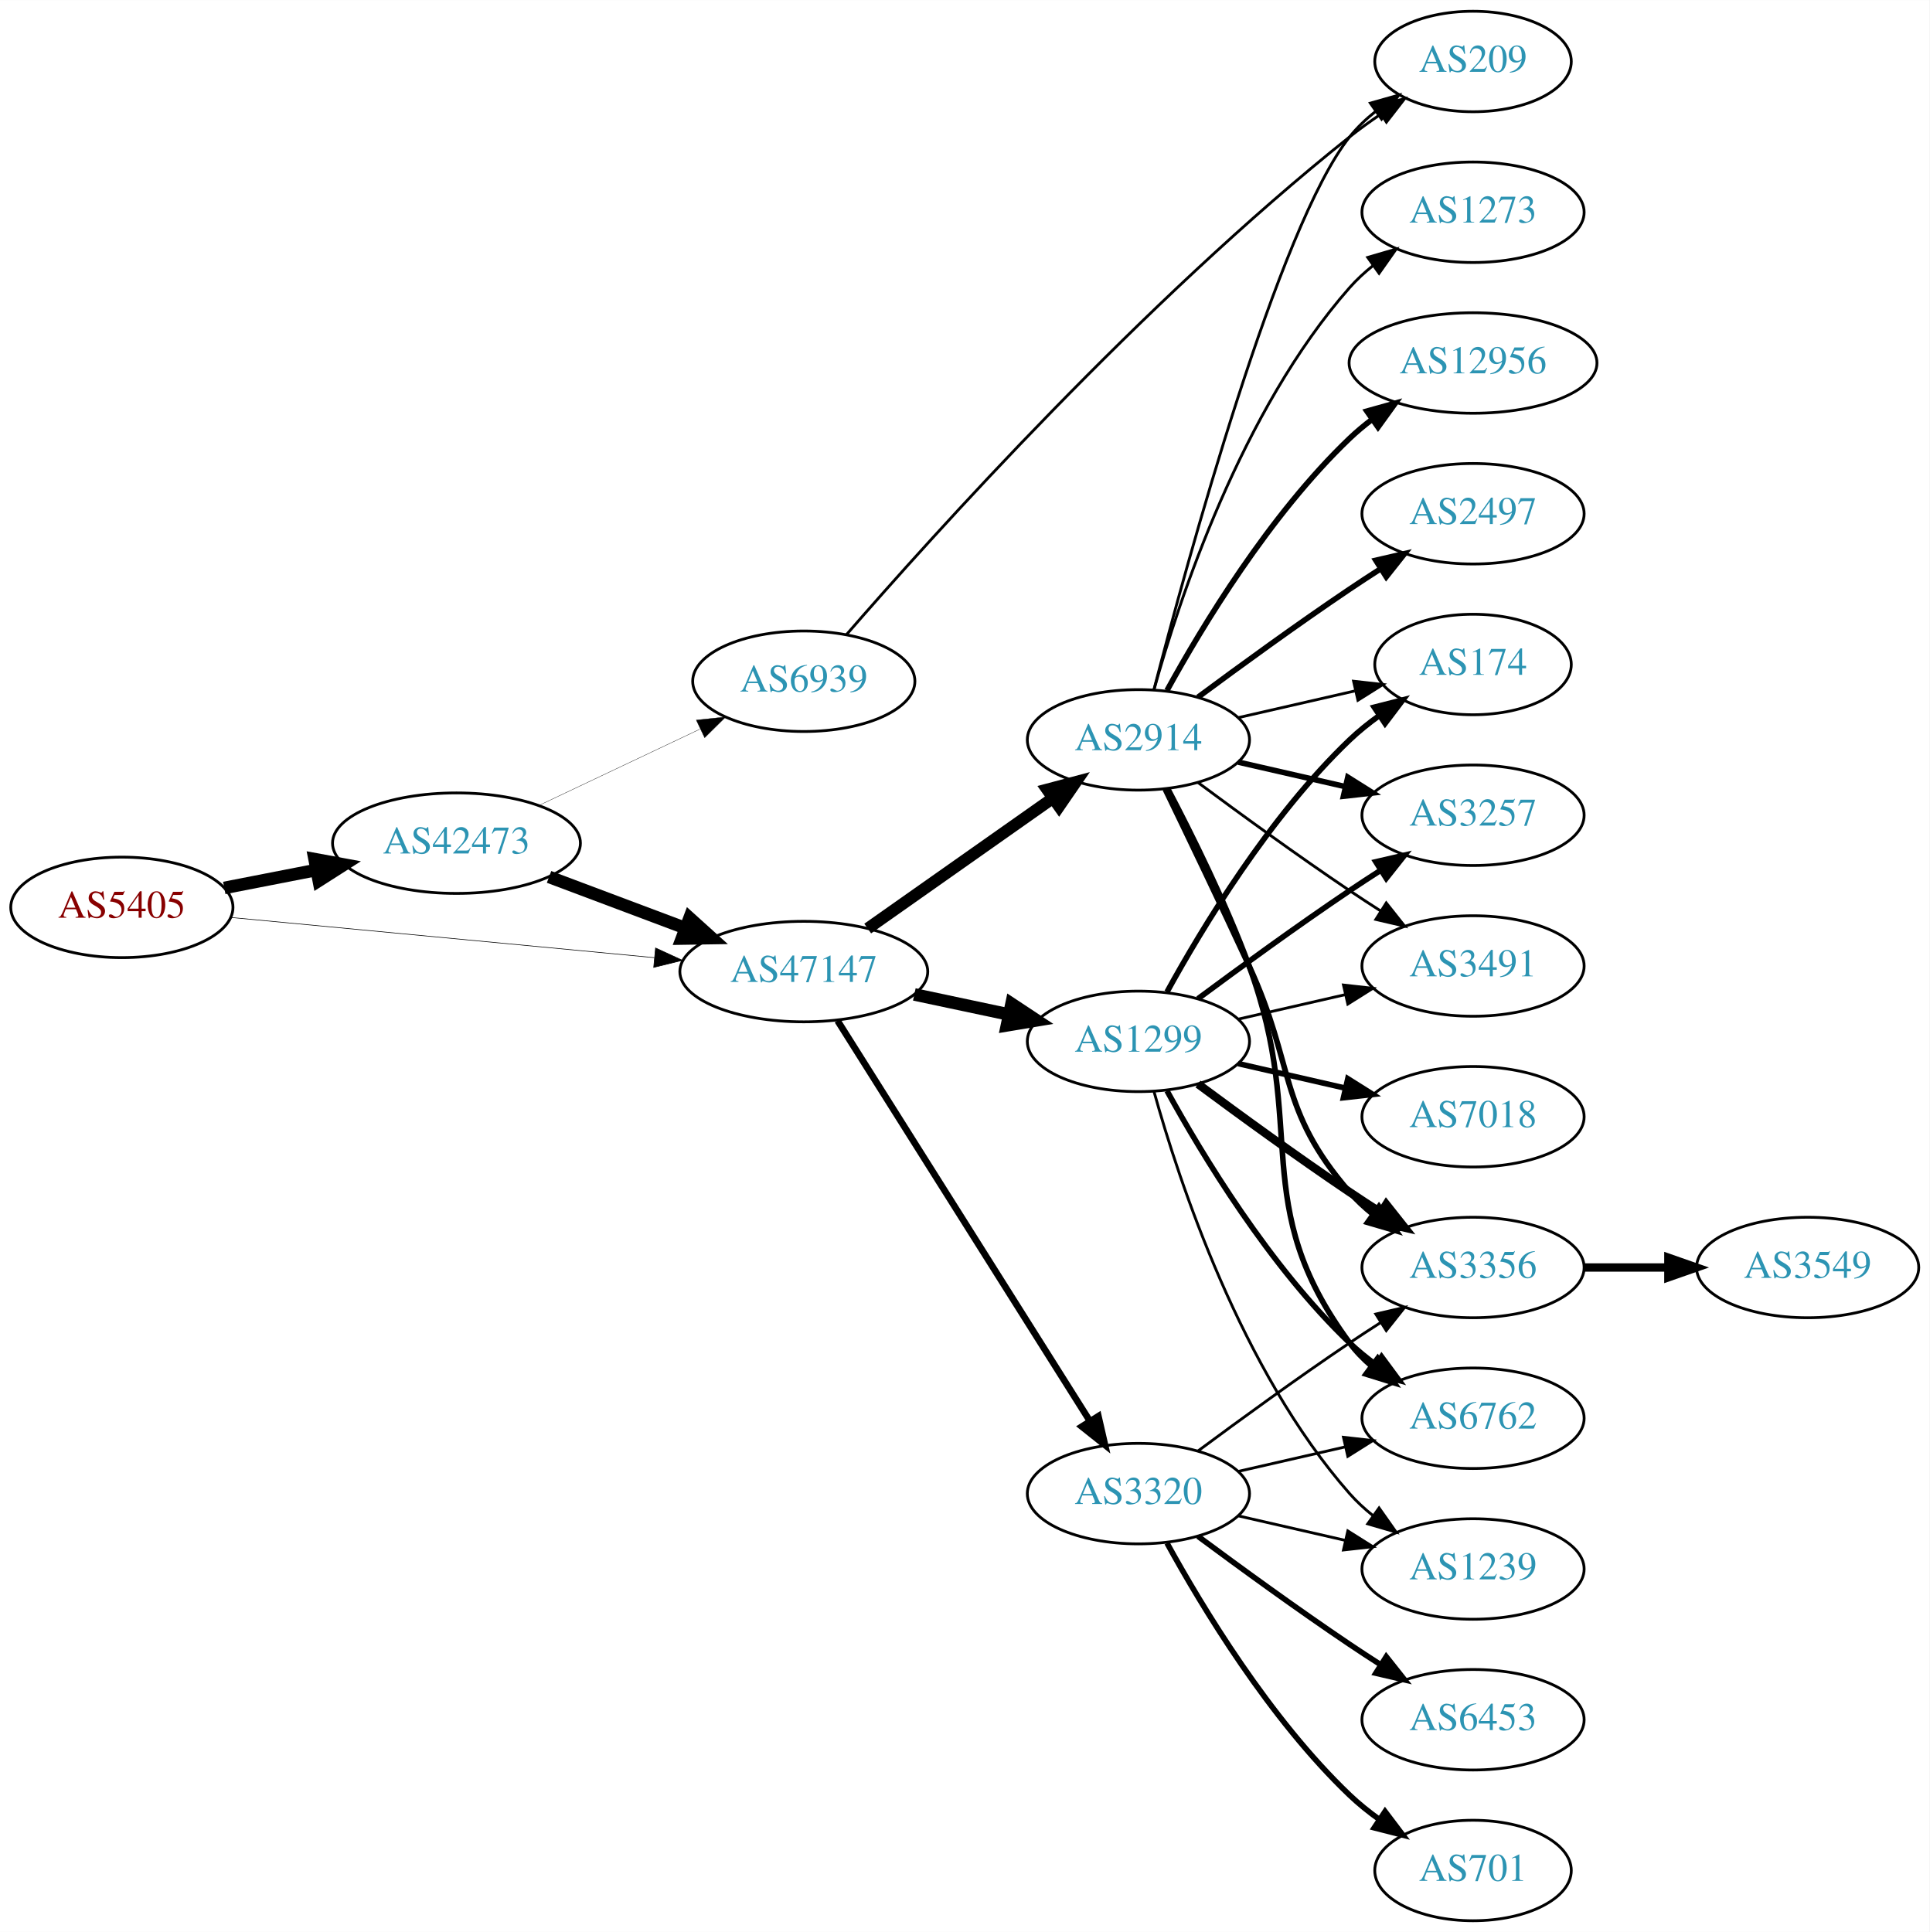
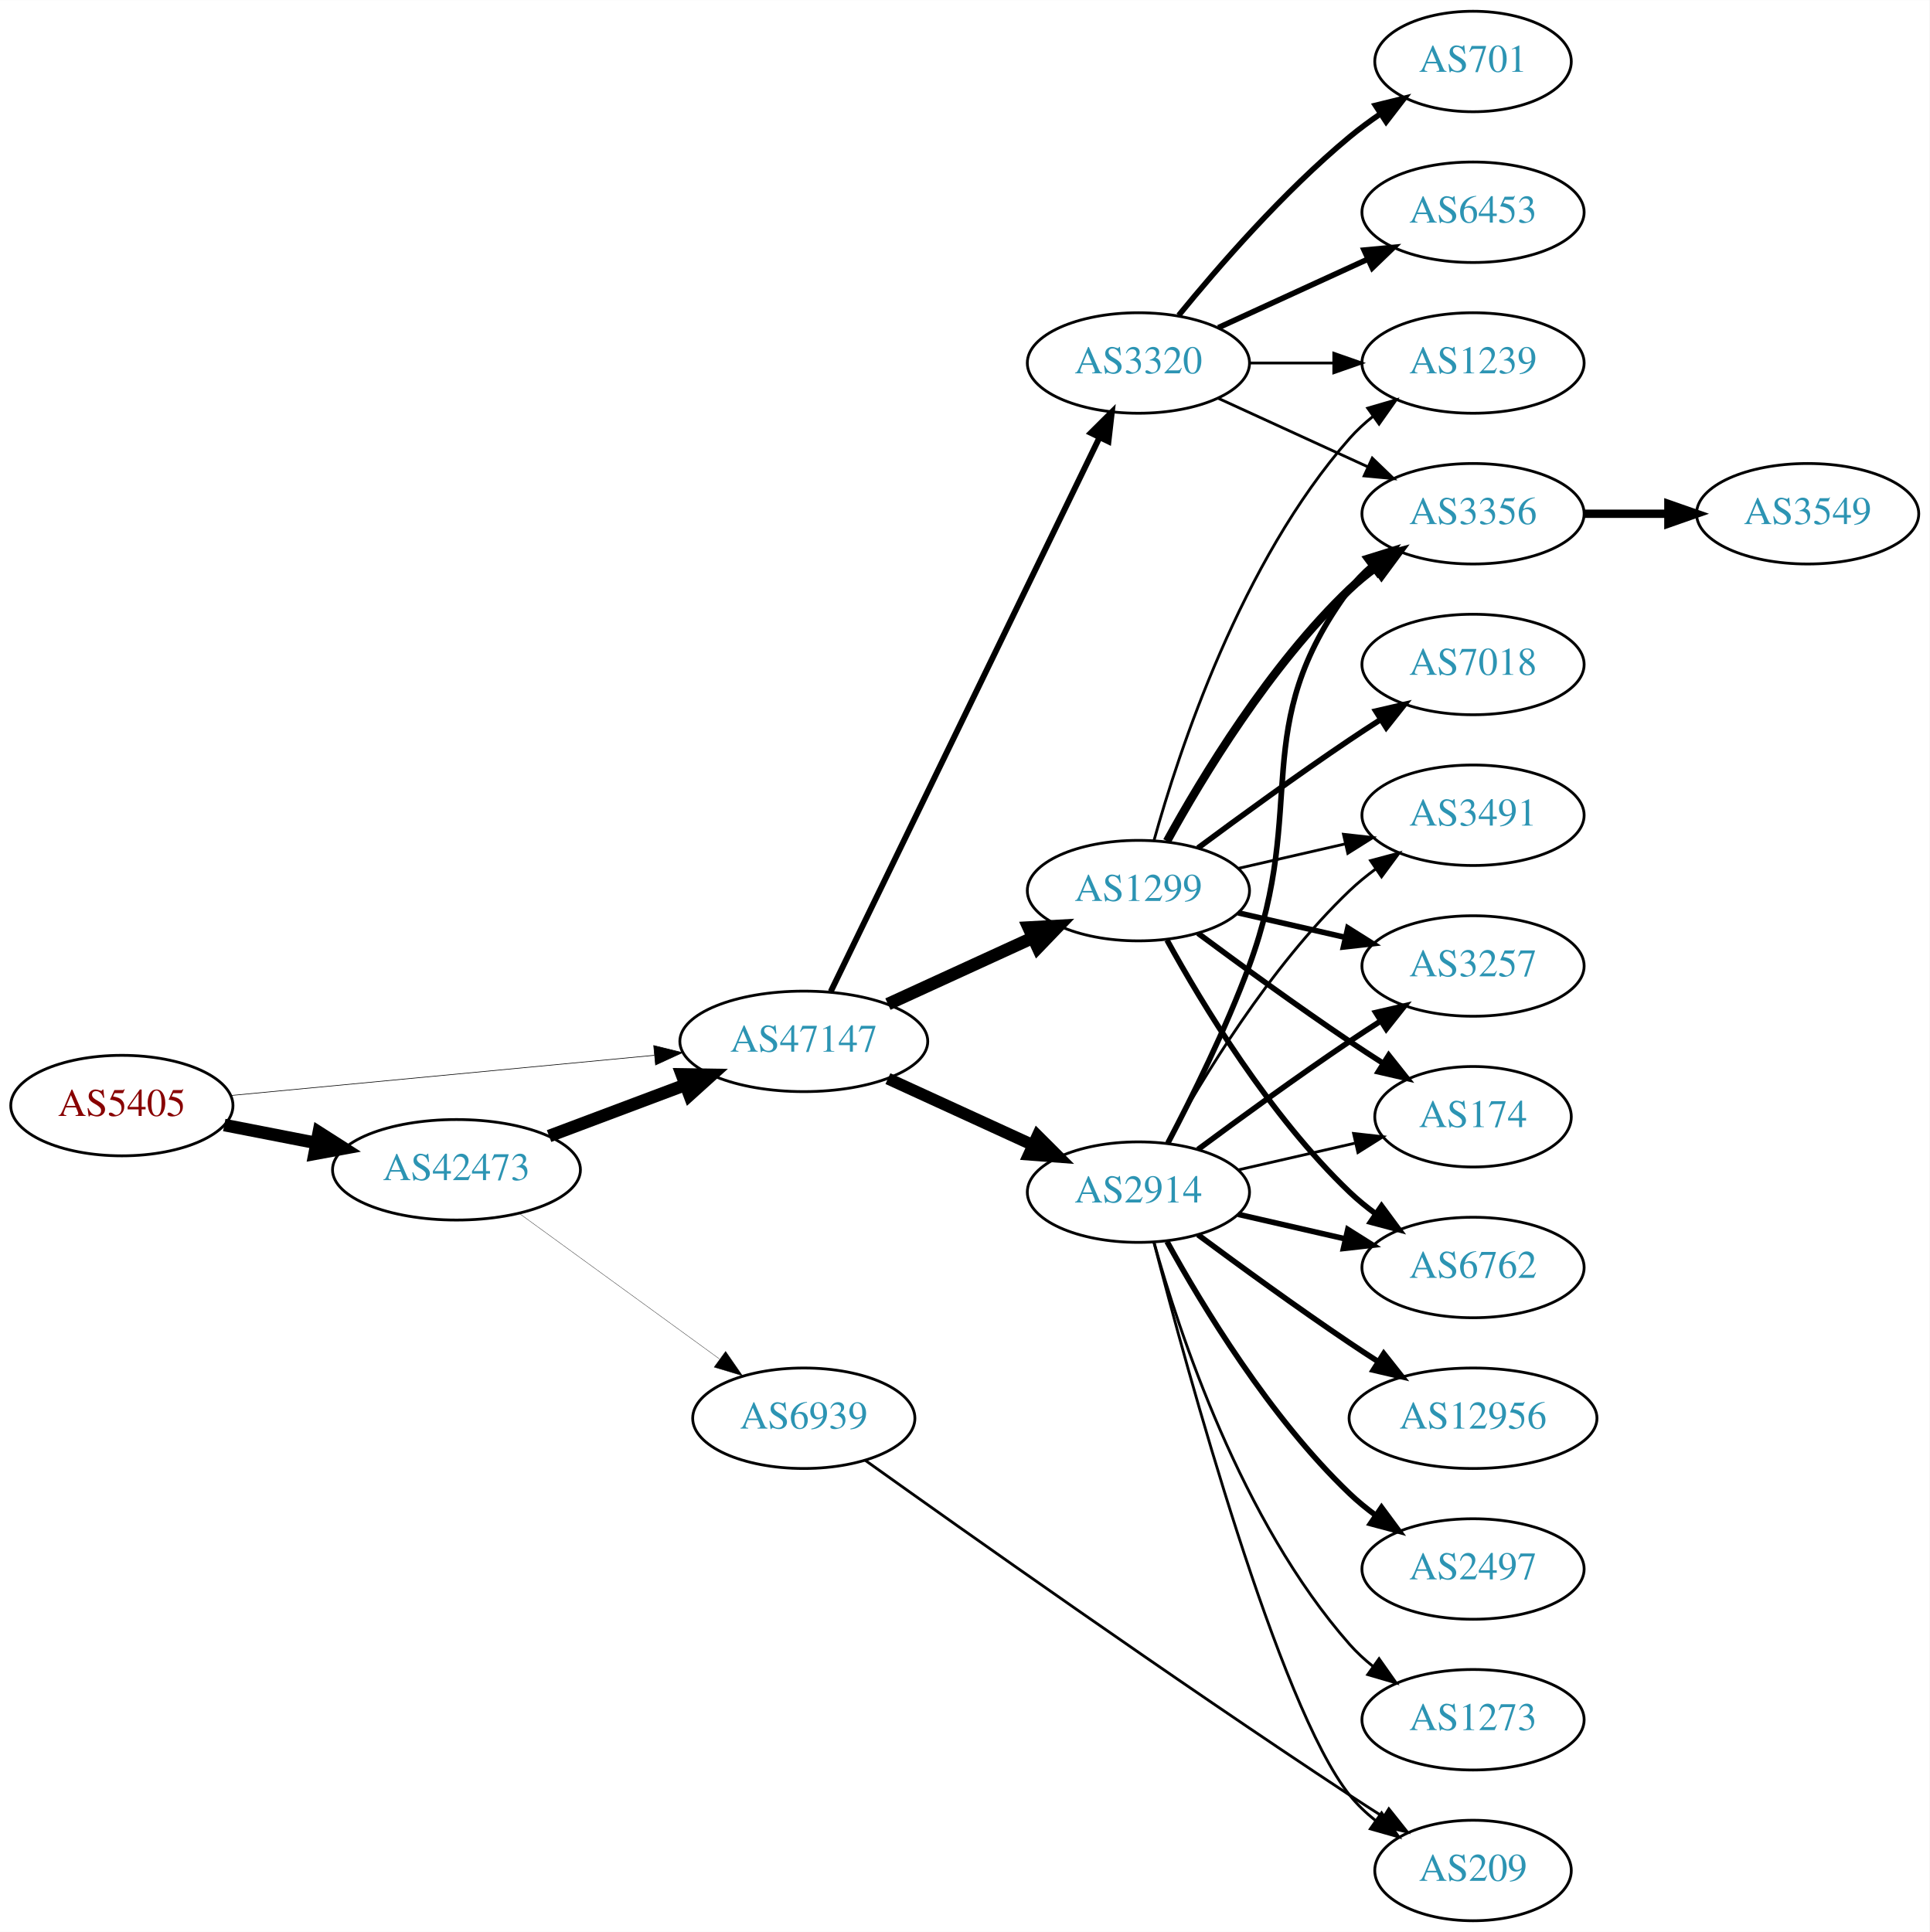
<svg xmlns="http://www.w3.org/2000/svg" xmlns:xlink="http://www.w3.org/1999/xlink" width="691pt" height="692pt" viewBox="0.00 0.00 691.06 692.00">
  <g id="graph0" class="graph" transform="scale(1 1) rotate(0) translate(4 688)">
    <polygon fill="white" stroke="none" points="-4,4 -4,-688 687.055,-688 687.055,4 -4,4" />
    <g id="node1" class="node">
      <g id="a_node1">
        <a xlink:href="/asn/5405" xlink:title="AS5405 ~ CSO.net Internet Services GmbH [AT]">
-           <ellipse fill="#ffffff" stroke="black" cx="39.647" cy="-363" rx="39.794" ry="18" />
-           <text text-anchor="middle" x="39.647" y="-359.3" font-family="Times,serif" font-size="14.00" fill="#880000">AS5405</text>
+           <ellipse fill="#ffffff" stroke="black" cx="39.647" cy="-292" rx="39.794" ry="18" />
+           <text text-anchor="middle" x="39.647" y="-288.3" font-family="Times,serif" font-size="14.00" fill="#880000">AS5405</text>
        </a>
      </g>
    </g>
    <g id="node2" class="node">
      <g id="a_node2">
        <a xlink:href="/asn/42473" xlink:title="AS42473 ~ ANEXIA Internetdienstleistungs GmbH [AT]">
-           <ellipse fill="#ffffff" stroke="black" cx="159.489" cy="-386" rx="44.393" ry="18" />
-           <text text-anchor="middle" x="159.489" y="-382.3" font-family="Times,serif" font-size="14.00" fill="#2c94b3">AS42473</text>
+           <ellipse fill="#ffffff" stroke="black" cx="159.489" cy="-269" rx="44.393" ry="18" />
+           <text text-anchor="middle" x="159.489" y="-265.3" font-family="Times,serif" font-size="14.00" fill="#2c94b3">AS42473</text>
        </a>
      </g>
    </g>
    <g id="edge1" class="edge">
-       <path fill="none" stroke="black" stroke-width="4.5" d="M76.323,-369.963C86.696,-371.988 98.214,-374.236 109.264,-376.392" />
-       <polygon fill="black" stroke="black" stroke-width="4.5" points="108.665,-380.287 119.234,-378.338 110.173,-372.558 108.665,-380.287" />
+       <path fill="none" stroke="black" stroke-width="4.5" d="M76.323,-285.037C86.696,-283.012 98.214,-280.764 109.264,-278.608" />
+       <polygon fill="black" stroke="black" stroke-width="4.5" points="110.173,-282.442 119.234,-276.662 108.665,-274.713 110.173,-282.442" />
    </g>
    <g id="node3" class="node">
      <g id="a_node3">
        <a xlink:href="/asn/47147" xlink:title="AS47147 ~ ANEXIA Internetdienstleistungs GmbH [AT]">
-           <ellipse fill="#ffffff" stroke="black" cx="283.881" cy="-340" rx="44.393" ry="18" />
-           <text text-anchor="middle" x="283.881" y="-336.3" font-family="Times,serif" font-size="14.00" fill="#2c94b3">AS47147</text>
+           <ellipse fill="#ffffff" stroke="black" cx="283.881" cy="-315" rx="44.393" ry="18" />
+           <text text-anchor="middle" x="283.881" y="-311.3" font-family="Times,serif" font-size="14.00" fill="#2c94b3">AS47147</text>
        </a>
      </g>
    </g>
    <g id="edge2" class="edge">
-       <path fill="none" stroke="black" stroke-width="0.22" d="M78.496,-359.406C119.319,-355.53 184.605,-349.331 230.378,-344.985" />
-       <polygon fill="black" stroke="black" stroke-width="0.22" points="230.786,-348.462 240.41,-344.033 230.124,-341.494 230.786,-348.462" />
+       <path fill="none" stroke="black" stroke-width="0.225" d="M78.496,-295.594C119.319,-299.47 184.605,-305.669 230.378,-310.015" />
+       <polygon fill="black" stroke="black" stroke-width="0.225" points="230.124,-313.506 240.41,-310.967 230.786,-306.538 230.124,-313.506" />
    </g>
    <g id="edge3" class="edge">
-       <path fill="none" stroke="black" stroke-width="4.5" d="M192.646,-373.914C207.544,-368.315 225.431,-361.592 241.336,-355.614" />
-       <polygon fill="black" stroke="black" stroke-width="4.5" points="242.963,-359.209 250.939,-352.005 240.193,-351.838 242.963,-359.209" />
+       <path fill="none" stroke="black" stroke-width="4.5" d="M192.646,-281.086C207.544,-286.685 225.431,-293.408 241.336,-299.386" />
+       <polygon fill="black" stroke="black" stroke-width="4.5" points="240.193,-303.162 250.939,-302.995 242.963,-295.791 240.193,-303.162" />
    </g>
    <g id="node4" class="node">
      <g id="a_node4">
        <a xlink:href="/asn/6939" xlink:title="AS6939 ~ Hurricane Electric LLC [US]">
-           <ellipse fill="#ffffff" stroke="black" cx="283.881" cy="-444" rx="39.794" ry="18" />
-           <text text-anchor="middle" x="283.881" y="-440.3" font-family="Times,serif" font-size="14.00" fill="#2c94b3">AS6939</text>
+           <ellipse fill="#ffffff" stroke="black" cx="283.881" cy="-180" rx="39.794" ry="18" />
+           <text text-anchor="middle" x="283.881" y="-176.3" font-family="Times,serif" font-size="14.00" fill="#2c94b3">AS6939</text>
        </a>
      </g>
    </g>
    <g id="edge4" class="edge">
-       <path fill="none" stroke="black" stroke-width="0.113" d="M188.876,-399.452C206.074,-407.602 228.182,-418.079 246.636,-426.824" />
-       <polygon fill="black" stroke="black" stroke-width="0.113" points="245.373,-430.098 255.908,-431.218 248.37,-423.773 245.373,-430.098" />
+       <path fill="none" stroke="black" stroke-width="0.115" d="M182.089,-253.293C201.96,-238.844 231.593,-217.295 253.591,-201.299" />
+       <polygon fill="black" stroke="black" stroke-width="0.115" points="255.877,-203.964 261.906,-195.252 251.76,-198.303 255.877,-203.964" />
    </g>
    <g id="node5" class="node">
      <g id="a_node5">
        <a xlink:href="/asn/1299" xlink:title="AS1299 ~ Telia Carrier [EU]">
-           <ellipse fill="#ffffff" stroke="black" cx="403.724" cy="-315" rx="39.794" ry="18" />
-           <text text-anchor="middle" x="403.724" y="-311.3" font-family="Times,serif" font-size="14.00" fill="#2c94b3">AS1299</text>
+           <ellipse fill="#ffffff" stroke="black" cx="403.724" cy="-369" rx="39.794" ry="18" />
+           <text text-anchor="middle" x="403.724" y="-365.3" font-family="Times,serif" font-size="14.00" fill="#2c94b3">AS1299</text>
        </a>
      </g>
    </g>
    <g id="edge5" class="edge">
-       <path fill="none" stroke="black" stroke-width="4.5" d="M323.467,-331.814C334.26,-329.524 346.09,-327.015 357.241,-324.649" />
-       <polygon fill="black" stroke="black" stroke-width="4.5" points="358.277,-328.454 367.242,-322.527 356.643,-320.751 358.277,-328.454" />
+       <path fill="none" stroke="black" stroke-width="4.5" d="M314.011,-328.348C329.622,-335.502 349.02,-344.391 365.692,-352.03" />
+       <polygon fill="black" stroke="black" stroke-width="4.5" points="364.412,-355.775 375.144,-356.362 367.693,-348.616 364.412,-355.775" />
    </g>
    <g id="node6" class="node">
      <g id="a_node6">
        <a xlink:href="/asn/2914" xlink:title="AS2914 ~ NTT America, Inc. [US]">
-           <ellipse fill="#ffffff" stroke="black" cx="403.724" cy="-423" rx="39.794" ry="18" />
-           <text text-anchor="middle" x="403.724" y="-419.3" font-family="Times,serif" font-size="14.00" fill="#2c94b3">AS2914</text>
+           <ellipse fill="#ffffff" stroke="black" cx="403.724" cy="-261" rx="39.794" ry="18" />
+           <text text-anchor="middle" x="403.724" y="-257.3" font-family="Times,serif" font-size="14.00" fill="#2c94b3">AS2914</text>
        </a>
      </g>
    </g>
    <g id="edge6" class="edge">
-       <path fill="none" stroke="black" stroke-width="4.235" d="M306.77,-355.417C325.407,-368.544 352.357,-387.525 372.954,-402.032" />
-       <polygon fill="black" stroke="black" stroke-width="4.235" points="371.04,-405.217 381.349,-407.945 375.308,-399.157 371.04,-405.217" />
+       <path fill="none" stroke="black" stroke-width="4.235" d="M314.011,-301.652C329.622,-294.498 349.02,-285.609 365.692,-277.97" />
+       <polygon fill="black" stroke="black" stroke-width="4.235" points="367.597,-281.173 375.144,-273.638 364.509,-274.435 367.597,-281.173" />
    </g>
    <g id="node7" class="node">
      <g id="a_node7">
        <a xlink:href="/asn/3320" xlink:title="AS3320 ~ DTAG [DE]">
-           <ellipse fill="#ffffff" stroke="black" cx="403.724" cy="-153" rx="39.794" ry="18" />
-           <text text-anchor="middle" x="403.724" y="-149.3" font-family="Times,serif" font-size="14.00" fill="#2c94b3">AS3320</text>
+           <ellipse fill="#ffffff" stroke="black" cx="403.724" cy="-558" rx="39.794" ry="18" />
+           <text text-anchor="middle" x="403.724" y="-554.3" font-family="Times,serif" font-size="14.00" fill="#2c94b3">AS3320</text>
        </a>
      </g>
    </g>
    <g id="edge7" class="edge">
-       <path fill="none" stroke="black" stroke-width="2.382" d="M295.968,-322.407C316.813,-289.328 361.941,-217.717 386.314,-179.04" />
-       <polygon fill="black" stroke="black" stroke-width="2.382" points="389.382,-180.736 391.753,-170.41 383.46,-177.004 389.382,-180.736" />
+       <path fill="none" stroke="black" stroke-width="2.118" d="M293.546,-332.868C314.027,-375.101 365.514,-481.272 389.74,-531.227" />
+       <polygon fill="black" stroke="black" stroke-width="2.118" points="386.692,-532.963 394.205,-540.433 392.99,-529.908 386.692,-532.963" />
+     </g>
+     <g id="node12" class="node">
+       <g id="a_node12">
+         <a xlink:href="/asn/209" xlink:title="AS209 ~ CenturyLink Communications, LLC [US]">
+           <ellipse fill="#ffffff" stroke="black" cx="523.566" cy="-18" rx="35.194" ry="18" />
+           <text text-anchor="middle" x="523.566" y="-14.3" font-family="Times,serif" font-size="14.00" fill="#2c94b3">AS209</text>
+         </a>
+       </g>
+     </g>
+     <g id="edge29" class="edge">
+       <path fill="none" stroke="black" d="M305.949,-164.88C341.395,-139.553 415.364,-87.183 479.37,-45 483.212,-42.468 487.277,-39.85 491.315,-37.285" />
+       <polygon fill="black" stroke="black" points="493.416,-40.098 500.016,-31.81 489.688,-34.173 493.416,-40.098" />
+     </g>
+     <g id="node8" class="node">
+       <g id="a_node8">
+         <a xlink:href="/asn/3491" xlink:title="AS3491 ~ PCCW Global, Inc. [US]">
+           <ellipse fill="#ffffff" stroke="black" cx="523.566" cy="-396" rx="39.794" ry="18" />
+           <text text-anchor="middle" x="523.566" y="-392.3" font-family="Times,serif" font-size="14.00" fill="#2c94b3">AS3491</text>
+         </a>
+       </g>
+     </g>
+     <g id="edge23" class="edge">
+       <path fill="none" stroke="black" d="M439.443,-376.955C451.443,-379.704 465.064,-382.825 477.756,-385.733" />
+       <polygon fill="black" stroke="black" points="477.159,-389.187 487.688,-388.009 478.722,-382.364 477.159,-389.187" />
+     </g>
+     <g id="node9" class="node">
+       <g id="a_node9">
+         <a xlink:href="/asn/3356" xlink:title="AS3356 ~ Level 3 Parent, LLC [US]">
+           <ellipse fill="#ffffff" stroke="black" cx="523.566" cy="-504" rx="39.794" ry="18" />
+           <text text-anchor="middle" x="523.566" y="-500.3" font-family="Times,serif" font-size="14.00" fill="#2c94b3">AS3356</text>
+         </a>
+       </g>
+     </g>
+     <g id="edge21" class="edge">
+       <path fill="none" stroke="black" stroke-width="3" d="M413.965,-386.713C426.51,-409.561 450.687,-449.611 479.37,-477 482.238,-479.739 485.427,-482.347 488.736,-484.785" />
+       <polygon fill="black" stroke="black" stroke-width="3" points="486.86,-487.742 497.096,-490.477 490.8,-481.956 486.86,-487.742" />
+     </g>
+     <g id="node11" class="node">
+       <g id="a_node11">
+         <a xlink:href="/asn/3257" xlink:title="AS3257 ~ GTT [DE]">
+           <ellipse fill="#ffffff" stroke="black" cx="523.566" cy="-342" rx="39.794" ry="18" />
+           <text text-anchor="middle" x="523.566" y="-338.3" font-family="Times,serif" font-size="14.00" fill="#2c94b3">AS3257</text>
+         </a>
+       </g>
+     </g>
+     <g id="edge17" class="edge">
+       <path fill="none" stroke="black" stroke-width="2" d="M439.443,-361.045C451.443,-358.296 465.064,-355.175 477.756,-352.267" />
+       <polygon fill="black" stroke="black" stroke-width="2" points="478.722,-355.636 487.688,-349.991 477.159,-348.813 478.722,-355.636" />
+     </g>
+     <g id="node13" class="node">
+       <g id="a_node13">
+         <a xlink:href="/asn/174" xlink:title="AS174 ~ Cogent Communications [US]">
+           <ellipse fill="#ffffff" stroke="black" cx="523.566" cy="-288" rx="35.194" ry="18" />
+           <text text-anchor="middle" x="523.566" y="-284.3" font-family="Times,serif" font-size="14.00" fill="#2c94b3">AS174</text>
+         </a>
+       </g>
+     </g>
+     <g id="edge22" class="edge">
+       <path fill="none" stroke="black" stroke-width="2" d="M425.054,-353.723C439.916,-342.696 460.661,-327.593 479.37,-315 483.188,-312.431 487.238,-309.79 491.268,-307.214" />
+       <polygon fill="black" stroke="black" stroke-width="2" points="493.372,-310.025 499.962,-301.729 489.637,-304.105 493.372,-310.025" />
+     </g>
+     <g id="node15" class="node">
+       <g id="a_node15">
+         <a xlink:href="/asn/6762" xlink:title="AS6762 ~ TELECOM ITALIA SPARKLE S.p.A. [IT]">
+           <ellipse fill="#ffffff" stroke="black" cx="523.566" cy="-234" rx="39.794" ry="18" />
+           <text text-anchor="middle" x="523.566" y="-230.3" font-family="Times,serif" font-size="14.00" fill="#2c94b3">AS6762</text>
+         </a>
+       </g>
+     </g>
+     <g id="edge20" class="edge">
+       <path fill="none" stroke="black" stroke-width="2" d="M413.965,-351.287C426.51,-328.439 450.687,-288.389 479.37,-261 482.238,-258.261 485.427,-255.653 488.736,-253.215" />
+       <polygon fill="black" stroke="black" stroke-width="2" points="490.8,-256.044 497.096,-247.523 486.86,-250.258 490.8,-256.044" />
    </g>
    <g id="node17" class="node">
      <g id="a_node17">
-         <a xlink:href="/asn/209" xlink:title="AS209 ~ CenturyLink Communications, LLC [US]">
-           <ellipse fill="#ffffff" stroke="black" cx="523.566" cy="-666" rx="35.194" ry="18" />
-           <text text-anchor="middle" x="523.566" y="-662.3" font-family="Times,serif" font-size="14.00" fill="#2c94b3">AS209</text>
-         </a>
-       </g>
-     </g>
-     <g id="edge30" class="edge">
-       <path fill="none" stroke="black" d="M299.137,-460.677C329.856,-496.047 405.508,-580.16 479.37,-639 482.889,-641.803 486.716,-644.559 490.588,-647.175" />
-       <polygon fill="black" stroke="black" points="488.741,-650.148 499.038,-652.643 492.544,-644.272 488.741,-650.148" />
-     </g>
-     <g id="node8" class="node">
-       <g id="a_node8">
        <a xlink:href="/asn/7018" xlink:title="AS7018 ~ AT&amp;T Services, Inc. [US]">
-           <ellipse fill="#ffffff" stroke="black" cx="523.566" cy="-288" rx="39.794" ry="18" />
-           <text text-anchor="middle" x="523.566" y="-284.3" font-family="Times,serif" font-size="14.00" fill="#2c94b3">AS7018</text>
-         </a>
-       </g>
+           <ellipse fill="#ffffff" stroke="black" cx="523.566" cy="-450" rx="39.794" ry="18" />
+           <text text-anchor="middle" x="523.566" y="-446.3" font-family="Times,serif" font-size="14.00" fill="#2c94b3">AS7018</text>
+         </a>
+       </g>
+     </g>
+     <g id="edge18" class="edge">
+       <path fill="none" stroke="black" stroke-width="2" d="M425.054,-384.277C439.916,-395.304 460.661,-410.407 479.37,-423 482.919,-425.389 486.67,-427.839 490.418,-430.242" />
+       <polygon fill="black" stroke="black" stroke-width="2" points="488.744,-433.325 499.067,-435.712 492.486,-427.409 488.744,-433.325" />
+     </g>
+     <g id="node18" class="node">
+       <g id="a_node18">
+         <a xlink:href="/asn/1239" xlink:title="AS1239 ~ Sprint [US]">
+           <ellipse fill="#ffffff" stroke="black" cx="523.566" cy="-558" rx="39.794" ry="18" />
+           <text text-anchor="middle" x="523.566" y="-554.3" font-family="Times,serif" font-size="14.00" fill="#2c94b3">AS1239</text>
+         </a>
+       </g>
+     </g>
+     <g id="edge19" class="edge">
+       <path fill="none" stroke="black" d="M409.297,-386.946C418.202,-418.995 440.487,-486.842 479.37,-531 481.854,-533.821 484.704,-536.449 487.729,-538.871" />
+       <polygon fill="black" stroke="black" points="485.847,-541.828 496.019,-544.791 489.915,-536.131 485.847,-541.828" />
    </g>
    <g id="edge8" class="edge">
-       <path fill="none" stroke="black" stroke-width="2" d="M439.443,-307.045C451.443,-304.296 465.064,-301.175 477.756,-298.267" />
-       <polygon fill="black" stroke="black" stroke-width="2" points="478.722,-301.636 487.688,-295.991 477.159,-294.813 478.722,-301.636" />
-     </g>
-     <g id="node9" class="node">
-       <g id="a_node9">
-         <a xlink:href="/asn/174" xlink:title="AS174 ~ Cogent Communications [US]">
-           <ellipse fill="#ffffff" stroke="black" cx="523.566" cy="-450" rx="35.194" ry="18" />
-           <text text-anchor="middle" x="523.566" y="-446.3" font-family="Times,serif" font-size="14.00" fill="#2c94b3">AS174</text>
-         </a>
-       </g>
+       <path fill="none" stroke="black" d="M413.965,-278.713C426.51,-301.561 450.687,-341.611 479.37,-369 482.238,-371.739 485.427,-374.347 488.736,-376.785" />
+       <polygon fill="black" stroke="black" points="486.86,-379.742 497.096,-382.477 490.8,-373.956 486.86,-379.742" />
    </g>
    <g id="edge9" class="edge">
-       <path fill="none" stroke="black" stroke-width="2" d="M413.965,-332.713C426.51,-355.561 450.687,-395.611 479.37,-423 482.624,-426.107 486.291,-429.046 490.078,-431.76" />
-       <polygon fill="black" stroke="black" stroke-width="2" points="488.18,-434.701 498.446,-437.322 492.055,-428.872 488.18,-434.701" />
+       <path fill="none" stroke="black" stroke-width="2" d="M414.291,-278.606C422.777,-294.745 435.077,-319.484 443.37,-342 464.831,-400.27 442.467,-427.059 479.37,-477 481.604,-480.023 484.287,-482.786 487.207,-485.293" />
+       <polygon fill="black" stroke="black" stroke-width="2" points="485.233,-488.186 495.351,-491.331 489.402,-482.563 485.233,-488.186" />
    </g>
    <g id="node10" class="node">
      <g id="a_node10">
-         <a xlink:href="/asn/6762" xlink:title="AS6762 ~ TELECOM ITALIA SPARKLE S.p.A. [IT]">
-           <ellipse fill="#ffffff" stroke="black" cx="523.566" cy="-180" rx="39.794" ry="18" />
-           <text text-anchor="middle" x="523.566" y="-176.3" font-family="Times,serif" font-size="14.00" fill="#2c94b3">AS6762</text>
+         <a xlink:href="/asn/12956" xlink:title="AS12956 ~ TELXIUS [ES]">
+           <ellipse fill="#ffffff" stroke="black" cx="523.566" cy="-180" rx="44.393" ry="18" />
+           <text text-anchor="middle" x="523.566" y="-176.3" font-family="Times,serif" font-size="14.00" fill="#2c94b3">AS12956</text>
        </a>
      </g>
    </g>
    <g id="edge10" class="edge">
-       <path fill="none" stroke="black" stroke-width="2" d="M413.965,-297.287C426.51,-274.439 450.687,-234.389 479.37,-207 482.238,-204.261 485.427,-201.653 488.736,-199.215" />
-       <polygon fill="black" stroke="black" stroke-width="2" points="490.8,-202.044 497.096,-193.523 486.86,-196.258 490.8,-202.044" />
-     </g>
-     <g id="node11" class="node">
-       <g id="a_node11">
-         <a xlink:href="/asn/3356" xlink:title="AS3356 ~ Level 3 Parent, LLC [US]">
-           <ellipse fill="#ffffff" stroke="black" cx="523.566" cy="-234" rx="39.794" ry="18" />
-           <text text-anchor="middle" x="523.566" y="-230.3" font-family="Times,serif" font-size="14.00" fill="#2c94b3">AS3356</text>
-         </a>
-       </g>
+       <path fill="none" stroke="black" stroke-width="2" d="M425.054,-245.723C439.916,-234.696 460.661,-219.593 479.37,-207 482.66,-204.785 486.123,-202.518 489.597,-200.285" />
+       <polygon fill="black" stroke="black" stroke-width="2" points="491.594,-203.163 498.165,-194.852 487.845,-197.252 491.594,-203.163" />
    </g>
    <g id="edge11" class="edge">
-       <path fill="none" stroke="black" stroke-width="3" d="M425.054,-299.723C439.916,-288.696 460.661,-273.593 479.37,-261 482.919,-258.611 486.67,-256.161 490.418,-253.758" />
-       <polygon fill="black" stroke="black" stroke-width="3" points="492.486,-256.591 499.067,-248.288 488.744,-250.675 492.486,-256.591" />
-     </g>
-     <g id="node12" class="node">
-       <g id="a_node12">
-         <a xlink:href="/asn/1239" xlink:title="AS1239 ~ Sprint [US]">
-           <ellipse fill="#ffffff" stroke="black" cx="523.566" cy="-126" rx="39.794" ry="18" />
-           <text text-anchor="middle" x="523.566" y="-122.3" font-family="Times,serif" font-size="14.00" fill="#2c94b3">AS1239</text>
-         </a>
-       </g>
+       <path fill="none" stroke="black" stroke-width="2" d="M425.054,-276.277C439.916,-287.304 460.661,-302.407 479.37,-315 482.919,-317.389 486.67,-319.839 490.418,-322.242" />
+       <polygon fill="black" stroke="black" stroke-width="2" points="488.744,-325.325 499.067,-327.712 492.486,-319.409 488.744,-325.325" />
    </g>
    <g id="edge12" class="edge">
-       <path fill="none" stroke="black" d="M409.297,-297.054C418.202,-265.005 440.487,-197.158 479.37,-153 481.854,-150.179 484.704,-147.551 487.729,-145.129" />
-       <polygon fill="black" stroke="black" points="489.915,-147.869 496.019,-139.209 485.847,-142.172 489.915,-147.869" />
-     </g>
-     <g id="node13" class="node">
-       <g id="a_node13">
-         <a xlink:href="/asn/3257" xlink:title="AS3257 ~ GTT [DE]">
-           <ellipse fill="#ffffff" stroke="black" cx="523.566" cy="-396" rx="39.794" ry="18" />
-           <text text-anchor="middle" x="523.566" y="-392.3" font-family="Times,serif" font-size="14.00" fill="#2c94b3">AS3257</text>
-         </a>
-       </g>
+       <path fill="none" stroke="black" d="M409.241,-243.158C421.091,-197.353 453.914,-76.97 479.37,-45 482.035,-41.653 485.235,-38.607 488.673,-35.868" />
+       <polygon fill="black" stroke="black" points="490.811,-38.643 496.987,-30.035 486.791,-32.913 490.811,-38.643" />
    </g>
    <g id="edge13" class="edge">
-       <path fill="none" stroke="black" stroke-width="2" d="M425.054,-330.277C439.916,-341.304 460.661,-356.407 479.37,-369 482.919,-371.389 486.67,-373.839 490.418,-376.242" />
-       <polygon fill="black" stroke="black" stroke-width="2" points="488.744,-379.325 499.067,-381.712 492.486,-373.409 488.744,-379.325" />
+       <path fill="none" stroke="black" d="M439.443,-268.955C452.536,-271.955 467.558,-275.396 481.199,-278.522" />
+       <polygon fill="black" stroke="black" points="480.777,-282.016 491.306,-280.838 482.34,-275.193 480.777,-282.016" />
    </g>
    <g id="node14" class="node">
      <g id="a_node14">
-         <a xlink:href="/asn/3491" xlink:title="AS3491 ~ PCCW Global, Inc. [US]">
-           <ellipse fill="#ffffff" stroke="black" cx="523.566" cy="-342" rx="39.794" ry="18" />
-           <text text-anchor="middle" x="523.566" y="-338.3" font-family="Times,serif" font-size="14.00" fill="#2c94b3">AS3491</text>
+         <a xlink:href="/asn/2497" xlink:title="AS2497 ~ Internet Initiative Japan Inc. [JP]">
+           <ellipse fill="#ffffff" stroke="black" cx="523.566" cy="-126" rx="39.794" ry="18" />
+           <text text-anchor="middle" x="523.566" y="-122.3" font-family="Times,serif" font-size="14.00" fill="#2c94b3">AS2497</text>
        </a>
      </g>
    </g>
    <g id="edge14" class="edge">
-       <path fill="none" stroke="black" d="M439.443,-322.955C451.443,-325.704 465.064,-328.825 477.756,-331.733" />
-       <polygon fill="black" stroke="black" points="477.159,-335.187 487.688,-334.009 478.722,-328.364 477.159,-335.187" />
+       <path fill="none" stroke="black" stroke-width="2" d="M413.965,-243.287C426.51,-220.439 450.687,-180.389 479.37,-153 482.238,-150.261 485.427,-147.653 488.736,-145.215" />
+       <polygon fill="black" stroke="black" stroke-width="2" points="490.8,-148.044 497.096,-139.523 486.86,-142.258 490.8,-148.044" />
    </g>
    <g id="edge15" class="edge">
-       <path fill="none" stroke="black" d="M439.443,-430.955C452.536,-433.955 467.558,-437.396 481.199,-440.522" />
-       <polygon fill="black" stroke="black" points="480.777,-444.016 491.306,-442.838 482.34,-437.193 480.777,-444.016" />
-     </g>
-     <g id="edge21" class="edge">
-       <path fill="none" stroke="black" stroke-width="2" d="M414.291,-405.394C422.777,-389.255 435.077,-364.516 443.37,-342 464.831,-283.73 442.467,-256.941 479.37,-207 481.604,-203.977 484.287,-201.214 487.207,-198.707" />
-       <polygon fill="black" stroke="black" stroke-width="2" points="489.402,-201.437 495.351,-192.669 485.233,-195.814 489.402,-201.437" />
-     </g>
-     <g id="edge17" class="edge">
-       <path fill="none" stroke="black" stroke-width="2" d="M413.305,-405.367C421.229,-389.002 433.265,-363.935 443.37,-342 459.854,-306.219 453.536,-290.742 479.37,-261 481.835,-258.162 484.672,-255.523 487.689,-253.094" />
-       <polygon fill="black" stroke="black" stroke-width="2" points="489.876,-255.833 495.968,-247.164 485.8,-250.142 489.876,-255.833" />
-     </g>
-     <g id="edge20" class="edge">
-       <path fill="none" stroke="black" stroke-width="2" d="M439.443,-415.045C451.443,-412.296 465.064,-409.175 477.756,-406.267" />
-       <polygon fill="black" stroke="black" stroke-width="2" points="478.722,-409.636 487.688,-403.991 477.159,-402.813 478.722,-409.636" />
-     </g>
-     <g id="edge18" class="edge">
-       <path fill="none" stroke="black" d="M425.054,-407.723C439.916,-396.696 460.661,-381.593 479.37,-369 482.919,-366.611 486.67,-364.161 490.418,-361.758" />
-       <polygon fill="black" stroke="black" points="492.486,-364.591 499.067,-356.288 488.744,-358.675 492.486,-364.591" />
-     </g>
-     <g id="node15" class="node">
-       <g id="a_node15">
-         <a xlink:href="/asn/12956" xlink:title="AS12956 ~ TELXIUS [ES]">
-           <ellipse fill="#ffffff" stroke="black" cx="523.566" cy="-558" rx="44.393" ry="18" />
-           <text text-anchor="middle" x="523.566" y="-554.3" font-family="Times,serif" font-size="14.00" fill="#2c94b3">AS12956</text>
-         </a>
-       </g>
-     </g>
-     <g id="edge16" class="edge">
-       <path fill="none" stroke="black" stroke-width="2" d="M413.965,-440.713C426.51,-463.561 450.687,-503.611 479.37,-531 481.877,-533.393 484.628,-535.687 487.49,-537.855" />
-       <polygon fill="black" stroke="black" stroke-width="2" points="485.537,-540.759 495.741,-543.61 489.542,-535.018 485.537,-540.759" />
+       <path fill="none" stroke="black" stroke-width="2" d="M439.443,-253.045C451.443,-250.296 465.064,-247.175 477.756,-244.267" />
+       <polygon fill="black" stroke="black" stroke-width="2" points="478.722,-247.636 487.688,-241.991 477.159,-240.813 478.722,-247.636" />
    </g>
    <g id="node16" class="node">
      <g id="a_node16">
-         <a xlink:href="/asn/2497" xlink:title="AS2497 ~ Internet Initiative Japan Inc. [JP]">
-           <ellipse fill="#ffffff" stroke="black" cx="523.566" cy="-504" rx="39.794" ry="18" />
-           <text text-anchor="middle" x="523.566" y="-500.3" font-family="Times,serif" font-size="14.00" fill="#2c94b3">AS2497</text>
-         </a>
-       </g>
-     </g>
-     <g id="edge19" class="edge">
-       <path fill="none" stroke="black" stroke-width="2" d="M425.054,-438.277C439.916,-449.304 460.661,-464.407 479.37,-477 482.919,-479.389 486.67,-481.839 490.418,-484.242" />
-       <polygon fill="black" stroke="black" stroke-width="2" points="488.744,-487.325 499.067,-489.712 492.486,-481.409 488.744,-487.325" />
-     </g>
-     <g id="edge22" class="edge">
-       <path fill="none" stroke="black" d="M409.241,-440.842C421.091,-486.647 453.914,-607.03 479.37,-639 482.035,-642.347 485.235,-645.393 488.673,-648.132" />
-       <polygon fill="black" stroke="black" points="486.791,-651.087 496.987,-653.965 490.811,-645.357 486.791,-651.087" />
-     </g>
-     <g id="node18" class="node">
-       <g id="a_node18">
        <a xlink:href="/asn/1273" xlink:title="AS1273 ~ Vodafone Group PLC [EU]">
-           <ellipse fill="#ffffff" stroke="black" cx="523.566" cy="-612" rx="39.794" ry="18" />
-           <text text-anchor="middle" x="523.566" y="-608.3" font-family="Times,serif" font-size="14.00" fill="#2c94b3">AS1273</text>
-         </a>
-       </g>
-     </g>
-     <g id="edge23" class="edge">
-       <path fill="none" stroke="black" d="M409.297,-440.946C418.202,-472.995 440.487,-540.842 479.37,-585 481.854,-587.821 484.704,-590.449 487.729,-592.871" />
-       <polygon fill="black" stroke="black" points="485.847,-595.828 496.019,-598.791 489.915,-590.131 485.847,-595.828" />
-     </g>
-     <g id="edge29" class="edge">
-       <path fill="none" stroke="black" d="M439.443,-160.955C451.443,-163.704 465.064,-166.825 477.756,-169.733" />
-       <polygon fill="black" stroke="black" points="477.159,-173.187 487.688,-172.009 478.722,-166.364 477.159,-173.187" />
-     </g>
-     <g id="edge28" class="edge">
-       <path fill="none" stroke="black" d="M425.054,-168.277C439.916,-179.304 460.661,-194.407 479.37,-207 482.919,-209.389 486.67,-211.839 490.418,-214.242" />
-       <polygon fill="black" stroke="black" points="488.744,-217.325 499.067,-219.712 492.486,-211.409 488.744,-217.325" />
+           <ellipse fill="#ffffff" stroke="black" cx="523.566" cy="-72" rx="39.794" ry="18" />
+           <text text-anchor="middle" x="523.566" y="-68.3" font-family="Times,serif" font-size="14.00" fill="#2c94b3">AS1273</text>
+         </a>
+       </g>
+     </g>
+     <g id="edge16" class="edge">
+       <path fill="none" stroke="black" d="M409.297,-243.054C418.202,-211.005 440.487,-143.158 479.37,-99 481.854,-96.179 484.704,-93.551 487.729,-91.129" />
+       <polygon fill="black" stroke="black" points="489.915,-93.869 496.019,-85.209 485.847,-88.172 489.915,-93.869" />
+     </g>
+     <g id="edge27" class="edge">
+       <path fill="none" stroke="black" d="M432.353,-545.339C448.31,-538.027 468.58,-528.739 485.863,-520.819" />
+       <polygon fill="black" stroke="black" points="487.478,-523.929 495.111,-516.581 484.562,-517.565 487.478,-523.929" />
    </g>
    <g id="edge26" class="edge">
-       <path fill="none" stroke="black" d="M439.443,-145.045C451.443,-142.296 465.064,-139.175 477.756,-136.267" />
-       <polygon fill="black" stroke="black" points="478.722,-139.636 487.688,-133.991 477.159,-132.813 478.722,-139.636" />
+       <path fill="none" stroke="black" d="M443.636,-558C453.19,-558 463.539,-558 473.502,-558" />
+       <polygon fill="black" stroke="black" points="473.695,-561.5 483.695,-558 473.694,-554.5 473.695,-561.5" />
+     </g>
+     <g id="node19" class="node">
+       <g id="a_node19">
+         <a xlink:href="/asn/701" xlink:title="AS701 ~ UUNET [US]">
+           <ellipse fill="#ffffff" stroke="black" cx="523.566" cy="-666" rx="35.194" ry="18" />
+           <text text-anchor="middle" x="523.566" y="-662.3" font-family="Times,serif" font-size="14.00" fill="#2c94b3">AS701</text>
+         </a>
+       </g>
+     </g>
+     <g id="edge24" class="edge">
+       <path fill="none" stroke="black" stroke-width="2" d="M418.143,-575.065C432.257,-592.375 455.672,-619.345 479.37,-639 482.833,-641.872 486.626,-644.669 490.48,-647.308" />
+       <polygon fill="black" stroke="black" stroke-width="2" points="488.623,-650.275 498.913,-652.797 492.442,-644.408 488.623,-650.275" />
    </g>
    <g id="node20" class="node">
      <g id="a_node20">
-         <a xlink:href="/asn/701" xlink:title="AS701 ~ UUNET [US]">
-           <ellipse fill="#ffffff" stroke="black" cx="523.566" cy="-18" rx="35.194" ry="18" />
-           <text text-anchor="middle" x="523.566" y="-14.3" font-family="Times,serif" font-size="14.00" fill="#2c94b3">AS701</text>
+         <a xlink:href="/asn/6453" xlink:title="AS6453 ~ TATA COMMUNICATIONS (AMERICA) INC [US]">
+           <ellipse fill="#ffffff" stroke="black" cx="523.566" cy="-612" rx="39.794" ry="18" />
+           <text text-anchor="middle" x="523.566" y="-608.3" font-family="Times,serif" font-size="14.00" fill="#2c94b3">AS6453</text>
        </a>
      </g>
    </g>
    <g id="edge25" class="edge">
-       <path fill="none" stroke="black" stroke-width="2" d="M413.965,-135.287C426.51,-112.439 450.687,-72.389 479.37,-45 482.624,-41.893 486.291,-38.954 490.078,-36.24" />
-       <polygon fill="black" stroke="black" stroke-width="2" points="492.055,-39.128 498.446,-30.678 488.18,-33.299 492.055,-39.128" />
+       <path fill="none" stroke="black" stroke-width="2" d="M432.353,-570.661C448.31,-577.973 468.58,-587.261 485.863,-595.181" />
+       <polygon fill="black" stroke="black" stroke-width="2" points="484.562,-598.435 495.111,-599.419 487.478,-592.071 484.562,-598.435" />
    </g>
    <g id="node21" class="node">
      <g id="a_node21">
-         <a xlink:href="/asn/6453" xlink:title="AS6453 ~ TATA COMMUNICATIONS (AMERICA) INC [US]">
-           <ellipse fill="#ffffff" stroke="black" cx="523.566" cy="-72" rx="39.794" ry="18" />
-           <text text-anchor="middle" x="523.566" y="-68.3" font-family="Times,serif" font-size="14.00" fill="#2c94b3">AS6453</text>
-         </a>
-       </g>
-     </g>
-     <g id="edge27" class="edge">
-       <path fill="none" stroke="black" stroke-width="2" d="M425.054,-137.723C439.916,-126.696 460.661,-111.593 479.37,-99 482.919,-96.611 486.67,-94.161 490.418,-91.758" />
-       <polygon fill="black" stroke="black" stroke-width="2" points="492.486,-94.591 499.067,-86.288 488.744,-88.675 492.486,-94.591" />
-     </g>
-     <g id="node19" class="node">
-       <g id="a_node19">
        <a xlink:href="/asn/3549" xlink:title="AS3549 ~ Level 3 Parent, LLC [US]">
-           <ellipse fill="#ffffff" stroke="black" cx="643.409" cy="-234" rx="39.794" ry="18" />
-           <text text-anchor="middle" x="643.409" y="-230.3" font-family="Times,serif" font-size="14.00" fill="#2c94b3">AS3549</text>
-         </a>
-       </g>
-     </g>
-     <g id="edge24" class="edge">
-       <path fill="none" stroke="black" stroke-width="3" d="M563.479,-234C573.032,-234 583.382,-234 593.345,-234" />
-       <polygon fill="black" stroke="black" stroke-width="3" points="593.537,-237.5 603.537,-234 593.537,-230.5 593.537,-237.5" />
+           <ellipse fill="#ffffff" stroke="black" cx="643.409" cy="-504" rx="39.794" ry="18" />
+           <text text-anchor="middle" x="643.409" y="-500.3" font-family="Times,serif" font-size="14.00" fill="#2c94b3">AS3549</text>
+         </a>
+       </g>
+     </g>
+     <g id="edge28" class="edge">
+       <path fill="none" stroke="black" stroke-width="3" d="M563.479,-504C573.032,-504 583.382,-504 593.345,-504" />
+       <polygon fill="black" stroke="black" stroke-width="3" points="593.537,-507.5 603.537,-504 593.537,-500.5 593.537,-507.5" />
    </g>
  </g>
</svg>
